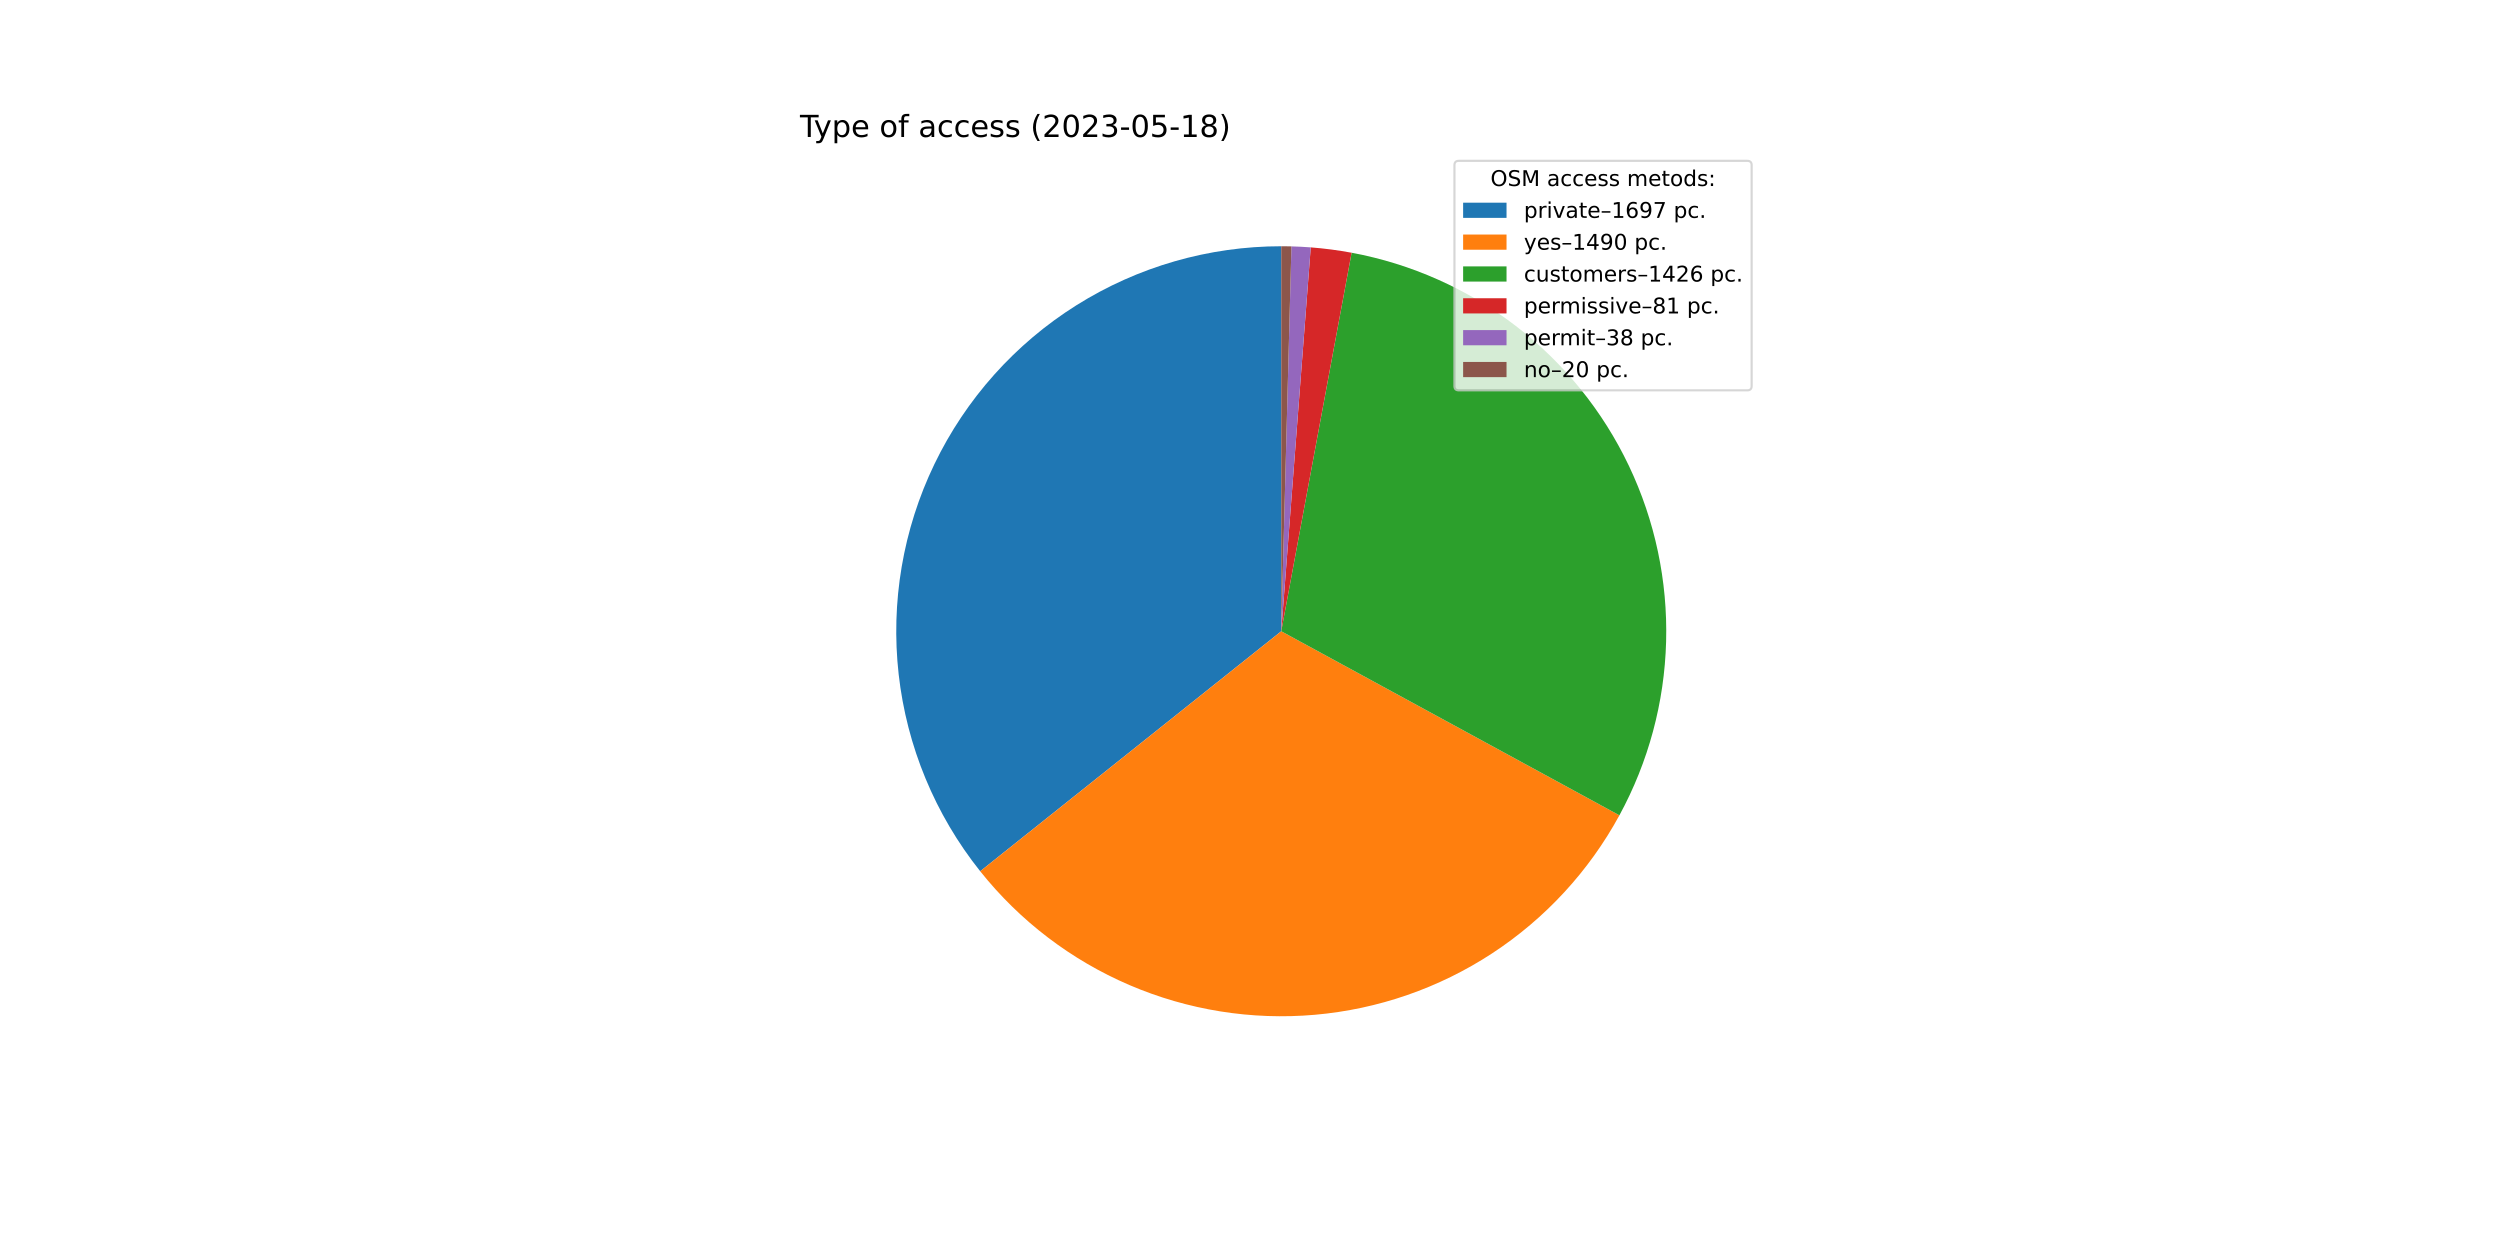
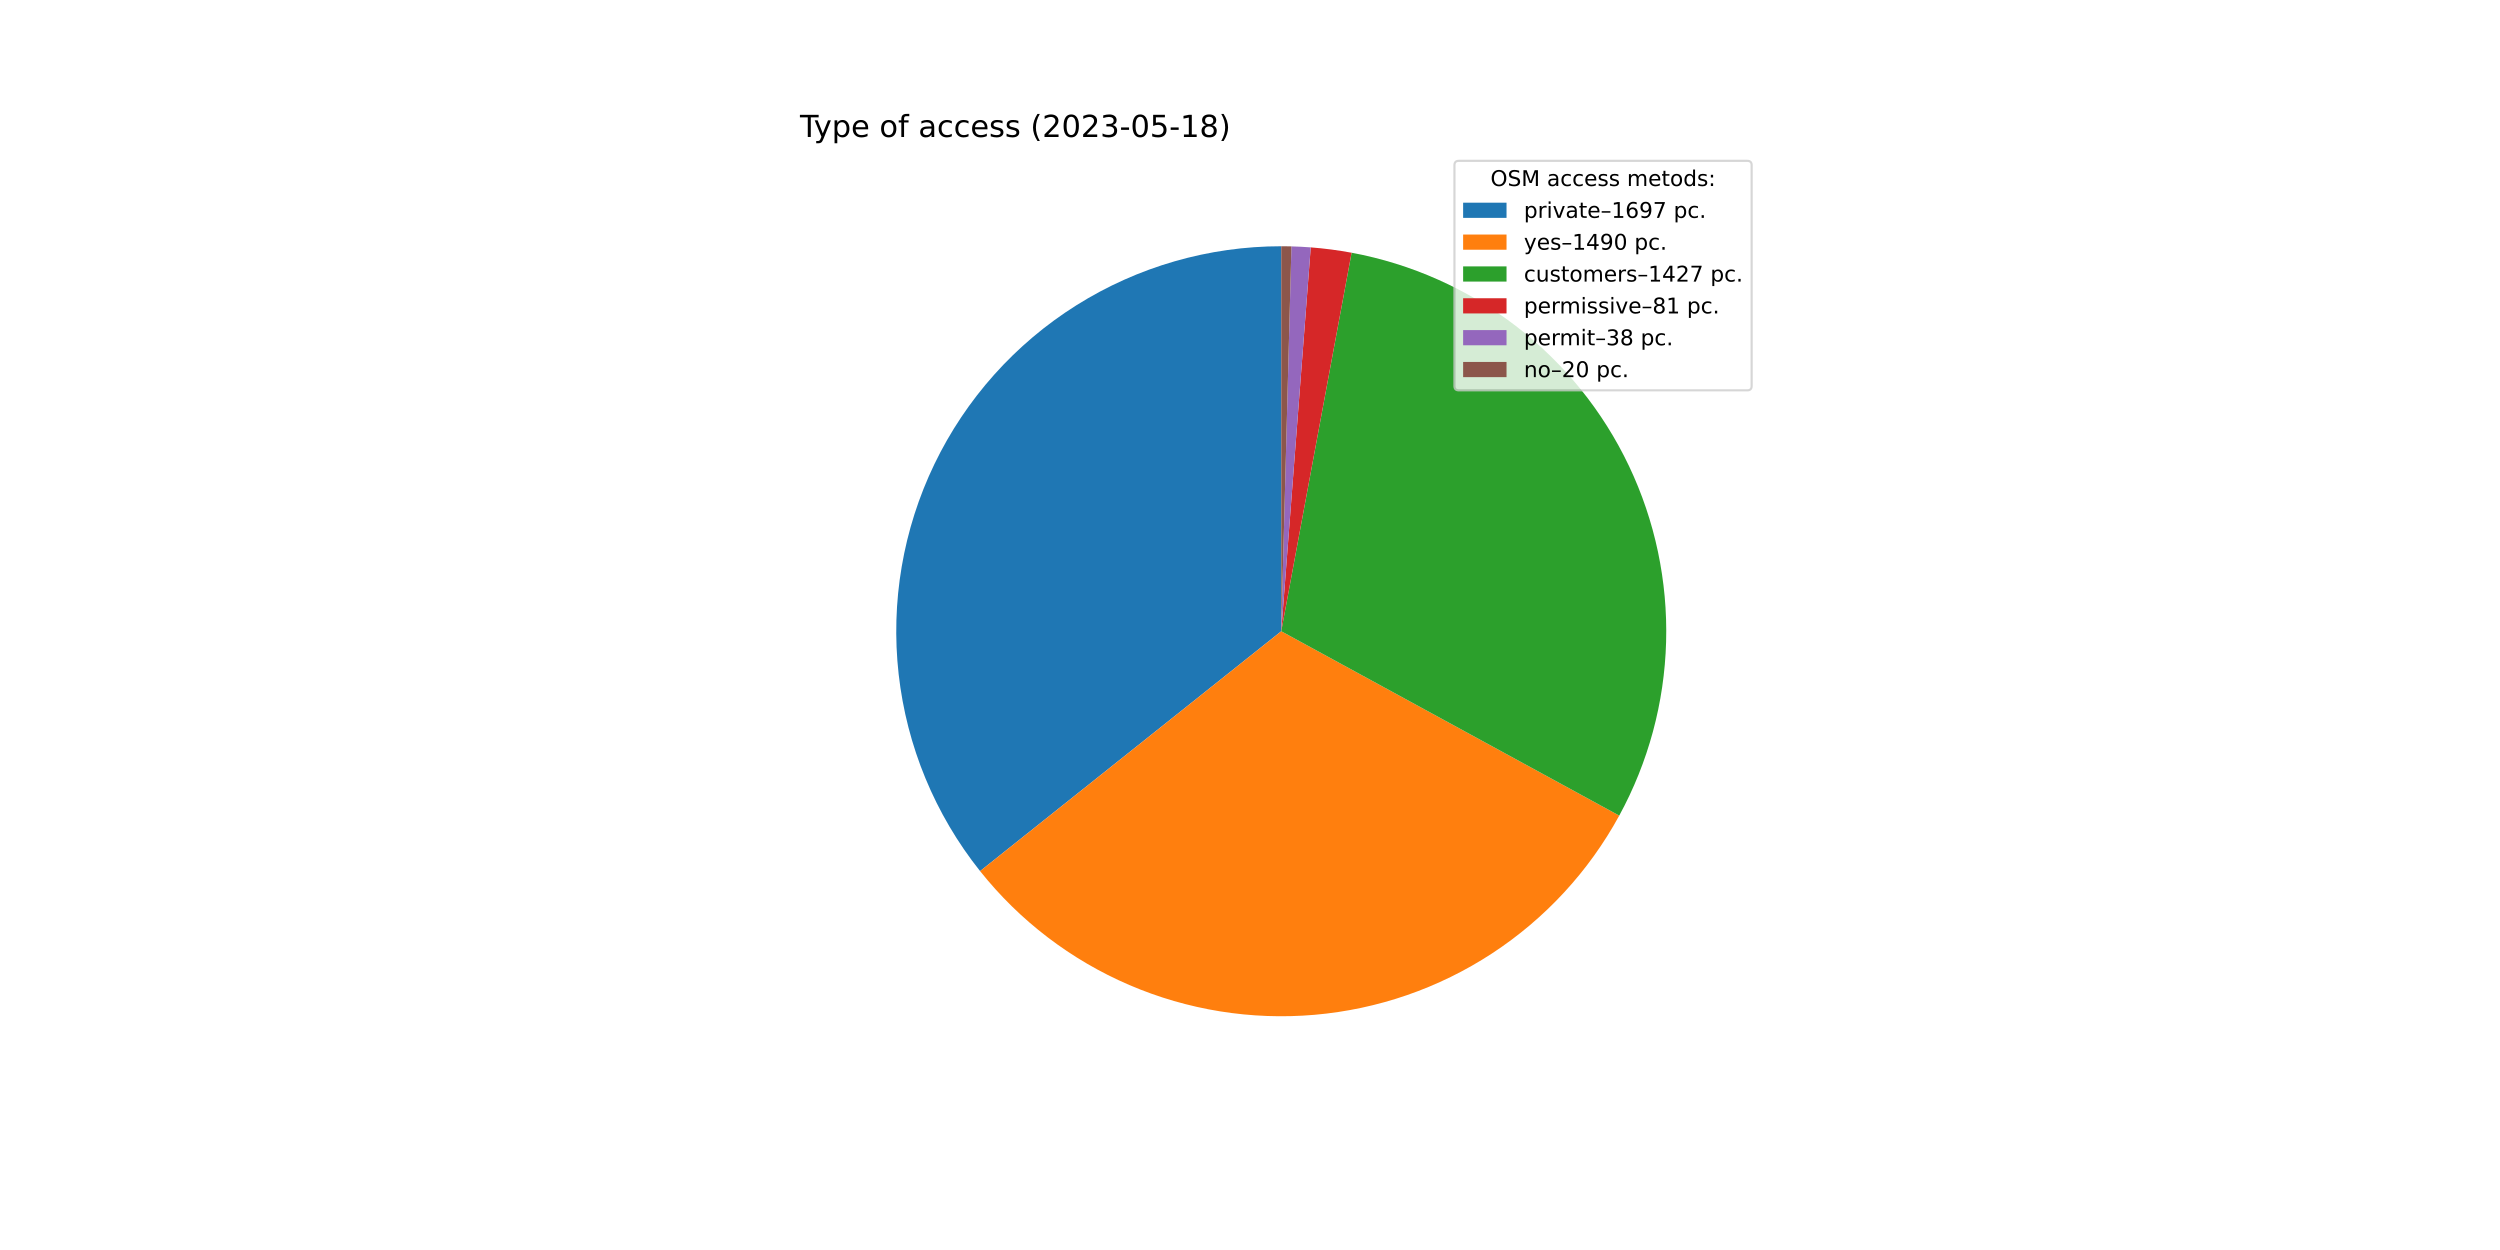
<svg xmlns="http://www.w3.org/2000/svg" xmlns:xlink="http://www.w3.org/1999/xlink" width="1152pt" height="576pt" viewBox="0 0 1152 576" version="1.1">
  <defs>
    <style type="text/css">*{stroke-linejoin: round; stroke-linecap: butt}</style>
  </defs>
  <g id="figure_1">
    <g id="patch_1">
      <path d="M 0 576  L 1152 576  L 1152 0  L 0 0  z " style="fill: #ffffff" />
    </g>
    <g id="axes_1">
      <g id="patch_2">
-         <path d="M 590.4 113.472  C 557.012 113.472 524.292 122.898 496.02 140.66  C 467.749 158.422 445.058 183.81 430.568 213.89  C 416.079 243.971 410.371 277.539 414.105 310.718  C 417.838 343.897 430.864 375.358 451.676 401.466  L 590.4 290.88  L 590.4 113.472  z " style="fill: #1f77b4" />
+         <path d="M 590.4 113.472  C 557.019 113.472 524.306 122.894 496.038 140.649  C 467.77 158.404 445.08 183.782 430.586 213.853  C 416.093 243.923 410.377 277.483 414.098 310.656  C 417.819 343.829 430.828 375.288 451.624 401.4  L 590.4 290.88  L 590.4 113.472  z " style="fill: #1f77b4" />
      </g>
      <g id="patch_3">
-         <path d="M 451.676 401.466  C 469.923 424.355 493.554 442.377 520.456 453.918  C 547.357 465.459 576.701 470.164 605.862 467.613  C 635.023 465.062 663.105 455.332 687.593 439.295  C 712.082 423.258 732.225 401.407 746.22 375.697  L 590.4 290.88  L 451.676 401.466  z " style="fill: #ff7f0e" />
+         <path d="M 451.624 401.4  C 469.856 424.294 493.473 442.324 520.362 453.878  C 547.251 465.432 576.585 470.154 605.742 467.623  C 634.899 465.092 662.981 455.386 687.477 439.371  C 711.973 423.357 732.13 401.527 746.144 375.835  L 590.4 290.88  L 451.624 401.4  z " style="fill: #ff7f0e" />
      </g>
      <g id="patch_4">
-         <path d="M 746.22 375.697  C 759.608 351.101 766.984 323.681 767.743 295.688  C 768.502 267.695 762.622 239.916 750.586 214.631  C 738.551 189.346 720.697 167.266 698.492 150.204  C 676.287 133.142 650.354 121.578 622.822 116.46  L 590.4 290.88  L 746.22 375.697  z " style="fill: #2ca02c" />
+         <path d="M 746.144 375.835  C 759.561 351.239 766.962 323.811 767.74 295.804  C 768.517 267.798 762.65 240.001 750.619 214.699  C 738.588 189.396 720.732 167.3 698.519 150.225  C 676.306 133.15 650.361 121.578 622.816 116.459  L 590.4 290.88  L 746.144 375.835  z " style="fill: #2ca02c" />
      </g>
      <g id="patch_5">
-         <path d="M 622.822 116.46  C 619.709 115.881 616.58 115.386 613.44 114.974  C 610.3 114.563 607.149 114.236 603.992 113.993  L 590.4 290.88  L 622.822 116.46  z " style="fill: #d62728" />
+         <path d="M 622.816 116.459  C 619.703 115.88 616.575 115.385 613.435 114.974  C 610.296 114.563 607.146 114.236 603.989 113.993  L 590.4 290.88  L 622.816 116.459  z " style="fill: #d62728" />
      </g>
      <g id="patch_6">
-         <path d="M 603.992 113.993  C 602.511 113.88 601.028 113.784 599.544 113.708  C 598.061 113.631 596.576 113.573 595.091 113.534  L 590.4 290.88  L 603.992 113.993  z " style="fill: #9467bd" />
+         <path d="M 603.989 113.993  C 602.508 113.879 601.026 113.784 599.542 113.708  C 598.059 113.631 596.575 113.573 595.09 113.534  L 590.4 290.88  L 603.989 113.993  z " style="fill: #9467bd" />
      </g>
      <g id="patch_7">
-         <path d="M 595.091 113.534  C 594.309 113.513 593.527 113.498 592.746 113.488  C 591.964 113.477 591.182 113.472 590.4 113.472  L 590.4 290.88  L 595.091 113.534  z " style="fill: #8c564b" />
+         <path d="M 595.09 113.534  C 594.308 113.513 593.527 113.498 592.745 113.488  C 591.963 113.477 591.182 113.472 590.4 113.472  L 590.4 290.88  L 595.09 113.534  z " style="fill: #8c564b" />
      </g>
      <g id="matplotlib.axis_1" />
      <g id="matplotlib.axis_2" />
      <g id="text_1">
        <g transform="translate(368.64 63.12)scale(0.14 -0.14)">
          <defs>
            <path id="DejaVuSans-54" d="M -19 4666  L 3928 4666  L 3928 4134  L 2272 4134  L 2272 0  L 1638 0  L 1638 4134  L -19 4134  L -19 4666  z " transform="scale(0.015625)" />
            <path id="DejaVuSans-79" d="M 2059 -325  Q 1816 -950 1584 -1140  Q 1353 -1331 966 -1331  L 506 -1331  L 506 -850  L 844 -850  Q 1081 -850 1212 -737  Q 1344 -625 1503 -206  L 1606 56  L 191 3500  L 800 3500  L 1894 763  L 2988 3500  L 3597 3500  L 2059 -325  z " transform="scale(0.015625)" />
            <path id="DejaVuSans-70" d="M 1159 525  L 1159 -1331  L 581 -1331  L 581 3500  L 1159 3500  L 1159 2969  Q 1341 3281 1617 3432  Q 1894 3584 2278 3584  Q 2916 3584 3314 3078  Q 3713 2572 3713 1747  Q 3713 922 3314 415  Q 2916 -91 2278 -91  Q 1894 -91 1617 61  Q 1341 213 1159 525  z M 3116 1747  Q 3116 2381 2855 2742  Q 2594 3103 2138 3103  Q 1681 3103 1420 2742  Q 1159 2381 1159 1747  Q 1159 1113 1420 752  Q 1681 391 2138 391  Q 2594 391 2855 752  Q 3116 1113 3116 1747  z " transform="scale(0.015625)" />
            <path id="DejaVuSans-65" d="M 3597 1894  L 3597 1613  L 953 1613  Q 991 1019 1311 708  Q 1631 397 2203 397  Q 2534 397 2845 478  Q 3156 559 3463 722  L 3463 178  Q 3153 47 2828 -22  Q 2503 -91 2169 -91  Q 1331 -91 842 396  Q 353 884 353 1716  Q 353 2575 817 3079  Q 1281 3584 2069 3584  Q 2775 3584 3186 3129  Q 3597 2675 3597 1894  z M 3022 2063  Q 3016 2534 2758 2815  Q 2500 3097 2075 3097  Q 1594 3097 1305 2825  Q 1016 2553 972 2059  L 3022 2063  z " transform="scale(0.015625)" />
            <path id="DejaVuSans-20" transform="scale(0.015625)" />
            <path id="DejaVuSans-6f" d="M 1959 3097  Q 1497 3097 1228 2736  Q 959 2375 959 1747  Q 959 1119 1226 758  Q 1494 397 1959 397  Q 2419 397 2687 759  Q 2956 1122 2956 1747  Q 2956 2369 2687 2733  Q 2419 3097 1959 3097  z M 1959 3584  Q 2709 3584 3137 3096  Q 3566 2609 3566 1747  Q 3566 888 3137 398  Q 2709 -91 1959 -91  Q 1206 -91 779 398  Q 353 888 353 1747  Q 353 2609 779 3096  Q 1206 3584 1959 3584  z " transform="scale(0.015625)" />
            <path id="DejaVuSans-66" d="M 2375 4863  L 2375 4384  L 1825 4384  Q 1516 4384 1395 4259  Q 1275 4134 1275 3809  L 1275 3500  L 2222 3500  L 2222 3053  L 1275 3053  L 1275 0  L 697 0  L 697 3053  L 147 3053  L 147 3500  L 697 3500  L 697 3744  Q 697 4328 969 4595  Q 1241 4863 1831 4863  L 2375 4863  z " transform="scale(0.015625)" />
            <path id="DejaVuSans-61" d="M 2194 1759  Q 1497 1759 1228 1600  Q 959 1441 959 1056  Q 959 750 1161 570  Q 1363 391 1709 391  Q 2188 391 2477 730  Q 2766 1069 2766 1631  L 2766 1759  L 2194 1759  z M 3341 1997  L 3341 0  L 2766 0  L 2766 531  Q 2569 213 2275 61  Q 1981 -91 1556 -91  Q 1019 -91 701 211  Q 384 513 384 1019  Q 384 1609 779 1909  Q 1175 2209 1959 2209  L 2766 2209  L 2766 2266  Q 2766 2663 2505 2880  Q 2244 3097 1772 3097  Q 1472 3097 1187 3025  Q 903 2953 641 2809  L 641 3341  Q 956 3463 1253 3523  Q 1550 3584 1831 3584  Q 2591 3584 2966 3190  Q 3341 2797 3341 1997  z " transform="scale(0.015625)" />
            <path id="DejaVuSans-63" d="M 3122 3366  L 3122 2828  Q 2878 2963 2633 3030  Q 2388 3097 2138 3097  Q 1578 3097 1268 2742  Q 959 2388 959 1747  Q 959 1106 1268 751  Q 1578 397 2138 397  Q 2388 397 2633 464  Q 2878 531 3122 666  L 3122 134  Q 2881 22 2623 -34  Q 2366 -91 2075 -91  Q 1284 -91 818 406  Q 353 903 353 1747  Q 353 2603 823 3093  Q 1294 3584 2113 3584  Q 2378 3584 2631 3529  Q 2884 3475 3122 3366  z " transform="scale(0.015625)" />
            <path id="DejaVuSans-73" d="M 2834 3397  L 2834 2853  Q 2591 2978 2328 3040  Q 2066 3103 1784 3103  Q 1356 3103 1142 2972  Q 928 2841 928 2578  Q 928 2378 1081 2264  Q 1234 2150 1697 2047  L 1894 2003  Q 2506 1872 2764 1633  Q 3022 1394 3022 966  Q 3022 478 2636 193  Q 2250 -91 1575 -91  Q 1294 -91 989 -36  Q 684 19 347 128  L 347 722  Q 666 556 975 473  Q 1284 391 1588 391  Q 1994 391 2212 530  Q 2431 669 2431 922  Q 2431 1156 2273 1281  Q 2116 1406 1581 1522  L 1381 1569  Q 847 1681 609 1914  Q 372 2147 372 2553  Q 372 3047 722 3315  Q 1072 3584 1716 3584  Q 2034 3584 2315 3537  Q 2597 3491 2834 3397  z " transform="scale(0.015625)" />
            <path id="DejaVuSans-28" d="M 1984 4856  Q 1566 4138 1362 3434  Q 1159 2731 1159 2009  Q 1159 1288 1364 580  Q 1569 -128 1984 -844  L 1484 -844  Q 1016 -109 783 600  Q 550 1309 550 2009  Q 550 2706 781 3412  Q 1013 4119 1484 4856  L 1984 4856  z " transform="scale(0.015625)" />
            <path id="DejaVuSans-32" d="M 1228 531  L 3431 531  L 3431 0  L 469 0  L 469 531  Q 828 903 1448 1529  Q 2069 2156 2228 2338  Q 2531 2678 2651 2914  Q 2772 3150 2772 3378  Q 2772 3750 2511 3984  Q 2250 4219 1831 4219  Q 1534 4219 1204 4116  Q 875 4013 500 3803  L 500 4441  Q 881 4594 1212 4672  Q 1544 4750 1819 4750  Q 2544 4750 2975 4387  Q 3406 4025 3406 3419  Q 3406 3131 3298 2873  Q 3191 2616 2906 2266  Q 2828 2175 2409 1742  Q 1991 1309 1228 531  z " transform="scale(0.015625)" />
            <path id="DejaVuSans-30" d="M 2034 4250  Q 1547 4250 1301 3770  Q 1056 3291 1056 2328  Q 1056 1369 1301 889  Q 1547 409 2034 409  Q 2525 409 2770 889  Q 3016 1369 3016 2328  Q 3016 3291 2770 3770  Q 2525 4250 2034 4250  z M 2034 4750  Q 2819 4750 3233 4129  Q 3647 3509 3647 2328  Q 3647 1150 3233 529  Q 2819 -91 2034 -91  Q 1250 -91 836 529  Q 422 1150 422 2328  Q 422 3509 836 4129  Q 1250 4750 2034 4750  z " transform="scale(0.015625)" />
            <path id="DejaVuSans-33" d="M 2597 2516  Q 3050 2419 3304 2112  Q 3559 1806 3559 1356  Q 3559 666 3084 287  Q 2609 -91 1734 -91  Q 1441 -91 1130 -33  Q 819 25 488 141  L 488 750  Q 750 597 1062 519  Q 1375 441 1716 441  Q 2309 441 2620 675  Q 2931 909 2931 1356  Q 2931 1769 2642 2001  Q 2353 2234 1838 2234  L 1294 2234  L 1294 2753  L 1863 2753  Q 2328 2753 2575 2939  Q 2822 3125 2822 3475  Q 2822 3834 2567 4026  Q 2313 4219 1838 4219  Q 1578 4219 1281 4162  Q 984 4106 628 3988  L 628 4550  Q 988 4650 1302 4700  Q 1616 4750 1894 4750  Q 2613 4750 3031 4423  Q 3450 4097 3450 3541  Q 3450 3153 3228 2886  Q 3006 2619 2597 2516  z " transform="scale(0.015625)" />
            <path id="DejaVuSans-2d" d="M 313 2009  L 1997 2009  L 1997 1497  L 313 1497  L 313 2009  z " transform="scale(0.015625)" />
            <path id="DejaVuSans-35" d="M 691 4666  L 3169 4666  L 3169 4134  L 1269 4134  L 1269 2991  Q 1406 3038 1543 3061  Q 1681 3084 1819 3084  Q 2600 3084 3056 2656  Q 3513 2228 3513 1497  Q 3513 744 3044 326  Q 2575 -91 1722 -91  Q 1428 -91 1123 -41  Q 819 9 494 109  L 494 744  Q 775 591 1075 516  Q 1375 441 1709 441  Q 2250 441 2565 725  Q 2881 1009 2881 1497  Q 2881 1984 2565 2268  Q 2250 2553 1709 2553  Q 1456 2553 1204 2497  Q 953 2441 691 2322  L 691 4666  z " transform="scale(0.015625)" />
            <path id="DejaVuSans-31" d="M 794 531  L 1825 531  L 1825 4091  L 703 3866  L 703 4441  L 1819 4666  L 2450 4666  L 2450 531  L 3481 531  L 3481 0  L 794 0  L 794 531  z " transform="scale(0.015625)" />
            <path id="DejaVuSans-38" d="M 2034 2216  Q 1584 2216 1326 1975  Q 1069 1734 1069 1313  Q 1069 891 1326 650  Q 1584 409 2034 409  Q 2484 409 2743 651  Q 3003 894 3003 1313  Q 3003 1734 2745 1975  Q 2488 2216 2034 2216  z M 1403 2484  Q 997 2584 770 2862  Q 544 3141 544 3541  Q 544 4100 942 4425  Q 1341 4750 2034 4750  Q 2731 4750 3128 4425  Q 3525 4100 3525 3541  Q 3525 3141 3298 2862  Q 3072 2584 2669 2484  Q 3125 2378 3379 2068  Q 3634 1759 3634 1313  Q 3634 634 3220 271  Q 2806 -91 2034 -91  Q 1263 -91 848 271  Q 434 634 434 1313  Q 434 1759 690 2068  Q 947 2378 1403 2484  z M 1172 3481  Q 1172 3119 1398 2916  Q 1625 2713 2034 2713  Q 2441 2713 2670 2916  Q 2900 3119 2900 3481  Q 2900 3844 2670 4047  Q 2441 4250 2034 4250  Q 1625 4250 1398 4047  Q 1172 3844 1172 3481  z " transform="scale(0.015625)" />
            <path id="DejaVuSans-29" d="M 513 4856  L 1013 4856  Q 1481 4119 1714 3412  Q 1947 2706 1947 2009  Q 1947 1309 1714 600  Q 1481 -109 1013 -844  L 513 -844  Q 928 -128 1133 580  Q 1338 1288 1338 2009  Q 1338 2731 1133 3434  Q 928 4138 513 4856  z " transform="scale(0.015625)" />
          </defs>
          <use xlink:href="#DejaVuSans-54" />
          <use xlink:href="#DejaVuSans-79" x="45.459" />
          <use xlink:href="#DejaVuSans-70" x="104.639" />
          <use xlink:href="#DejaVuSans-65" x="168.115" />
          <use xlink:href="#DejaVuSans-20" x="229.639" />
          <use xlink:href="#DejaVuSans-6f" x="261.426" />
          <use xlink:href="#DejaVuSans-66" x="322.607" />
          <use xlink:href="#DejaVuSans-20" x="357.812" />
          <use xlink:href="#DejaVuSans-61" x="389.6" />
          <use xlink:href="#DejaVuSans-63" x="450.879" />
          <use xlink:href="#DejaVuSans-63" x="505.859" />
          <use xlink:href="#DejaVuSans-65" x="560.84" />
          <use xlink:href="#DejaVuSans-73" x="622.363" />
          <use xlink:href="#DejaVuSans-73" x="674.463" />
          <use xlink:href="#DejaVuSans-20" x="726.562" />
          <use xlink:href="#DejaVuSans-28" x="758.35" />
          <use xlink:href="#DejaVuSans-32" x="797.363" />
          <use xlink:href="#DejaVuSans-30" x="860.986" />
          <use xlink:href="#DejaVuSans-32" x="924.609" />
          <use xlink:href="#DejaVuSans-33" x="988.232" />
          <use xlink:href="#DejaVuSans-2d" x="1051.855" />
          <use xlink:href="#DejaVuSans-30" x="1087.939" />
          <use xlink:href="#DejaVuSans-35" x="1151.562" />
          <use xlink:href="#DejaVuSans-2d" x="1215.186" />
          <use xlink:href="#DejaVuSans-31" x="1251.27" />
          <use xlink:href="#DejaVuSans-38" x="1314.893" />
          <use xlink:href="#DejaVuSans-29" x="1378.516" />
        </g>
      </g>
      <g id="legend_1">
        <g id="patch_8">
          <path d="M 672.208 179.867  L 805.16 179.867  Q 807.16 179.867 807.16 177.867  L 807.16 76.12  Q 807.16 74.12 805.16 74.12  L 672.208 74.12  Q 670.208 74.12 670.208 76.12  L 670.208 177.867  Q 670.208 179.867 672.208 179.867  z " style="fill: #ffffff; opacity: 0.8; stroke: #cccccc; stroke-linejoin: miter" />
        </g>
        <g id="text_2">
          <g transform="translate(686.8038 85.71844)scale(0.1 -0.1)">
            <defs>
              <path id="DejaVuSans-4f" d="M 2522 4238  Q 1834 4238 1429 3725  Q 1025 3213 1025 2328  Q 1025 1447 1429 934  Q 1834 422 2522 422  Q 3209 422 3611 934  Q 4013 1447 4013 2328  Q 4013 3213 3611 3725  Q 3209 4238 2522 4238  z M 2522 4750  Q 3503 4750 4090 4092  Q 4678 3434 4678 2328  Q 4678 1225 4090 567  Q 3503 -91 2522 -91  Q 1538 -91 948 565  Q 359 1222 359 2328  Q 359 3434 948 4092  Q 1538 4750 2522 4750  z " transform="scale(0.015625)" />
              <path id="DejaVuSans-53" d="M 3425 4513  L 3425 3897  Q 3066 4069 2747 4153  Q 2428 4238 2131 4238  Q 1616 4238 1336 4038  Q 1056 3838 1056 3469  Q 1056 3159 1242 3001  Q 1428 2844 1947 2747  L 2328 2669  Q 3034 2534 3370 2195  Q 3706 1856 3706 1288  Q 3706 609 3251 259  Q 2797 -91 1919 -91  Q 1588 -91 1214 -16  Q 841 59 441 206  L 441 856  Q 825 641 1194 531  Q 1563 422 1919 422  Q 2459 422 2753 634  Q 3047 847 3047 1241  Q 3047 1584 2836 1778  Q 2625 1972 2144 2069  L 1759 2144  Q 1053 2284 737 2584  Q 422 2884 422 3419  Q 422 4038 858 4394  Q 1294 4750 2059 4750  Q 2388 4750 2728 4690  Q 3069 4631 3425 4513  z " transform="scale(0.015625)" />
              <path id="DejaVuSans-4d" d="M 628 4666  L 1569 4666  L 2759 1491  L 3956 4666  L 4897 4666  L 4897 0  L 4281 0  L 4281 4097  L 3078 897  L 2444 897  L 1241 4097  L 1241 0  L 628 0  L 628 4666  z " transform="scale(0.015625)" />
              <path id="DejaVuSans-6d" d="M 3328 2828  Q 3544 3216 3844 3400  Q 4144 3584 4550 3584  Q 5097 3584 5394 3201  Q 5691 2819 5691 2113  L 5691 0  L 5113 0  L 5113 2094  Q 5113 2597 4934 2840  Q 4756 3084 4391 3084  Q 3944 3084 3684 2787  Q 3425 2491 3425 1978  L 3425 0  L 2847 0  L 2847 2094  Q 2847 2600 2669 2842  Q 2491 3084 2119 3084  Q 1678 3084 1418 2786  Q 1159 2488 1159 1978  L 1159 0  L 581 0  L 581 3500  L 1159 3500  L 1159 2956  Q 1356 3278 1631 3431  Q 1906 3584 2284 3584  Q 2666 3584 2933 3390  Q 3200 3197 3328 2828  z " transform="scale(0.015625)" />
              <path id="DejaVuSans-74" d="M 1172 4494  L 1172 3500  L 2356 3500  L 2356 3053  L 1172 3053  L 1172 1153  Q 1172 725 1289 603  Q 1406 481 1766 481  L 2356 481  L 2356 0  L 1766 0  Q 1100 0 847 248  Q 594 497 594 1153  L 594 3053  L 172 3053  L 172 3500  L 594 3500  L 594 4494  L 1172 4494  z " transform="scale(0.015625)" />
              <path id="DejaVuSans-64" d="M 2906 2969  L 2906 4863  L 3481 4863  L 3481 0  L 2906 0  L 2906 525  Q 2725 213 2448 61  Q 2172 -91 1784 -91  Q 1150 -91 751 415  Q 353 922 353 1747  Q 353 2572 751 3078  Q 1150 3584 1784 3584  Q 2172 3584 2448 3432  Q 2725 3281 2906 2969  z M 947 1747  Q 947 1113 1208 752  Q 1469 391 1925 391  Q 2381 391 2643 752  Q 2906 1113 2906 1747  Q 2906 2381 2643 2742  Q 2381 3103 1925 3103  Q 1469 3103 1208 2742  Q 947 2381 947 1747  z " transform="scale(0.015625)" />
              <path id="DejaVuSans-3a" d="M 750 794  L 1409 794  L 1409 0  L 750 0  L 750 794  z M 750 3309  L 1409 3309  L 1409 2516  L 750 2516  L 750 3309  z " transform="scale(0.015625)" />
            </defs>
            <use xlink:href="#DejaVuSans-4f" />
            <use xlink:href="#DejaVuSans-53" x="78.711" />
            <use xlink:href="#DejaVuSans-4d" x="142.188" />
            <use xlink:href="#DejaVuSans-20" x="228.467" />
            <use xlink:href="#DejaVuSans-61" x="260.254" />
            <use xlink:href="#DejaVuSans-63" x="321.533" />
            <use xlink:href="#DejaVuSans-63" x="376.514" />
            <use xlink:href="#DejaVuSans-65" x="431.494" />
            <use xlink:href="#DejaVuSans-73" x="493.018" />
            <use xlink:href="#DejaVuSans-73" x="545.117" />
            <use xlink:href="#DejaVuSans-20" x="597.217" />
            <use xlink:href="#DejaVuSans-6d" x="629.004" />
            <use xlink:href="#DejaVuSans-65" x="726.416" />
            <use xlink:href="#DejaVuSans-74" x="787.939" />
            <use xlink:href="#DejaVuSans-6f" x="827.148" />
            <use xlink:href="#DejaVuSans-64" x="888.33" />
            <use xlink:href="#DejaVuSans-73" x="951.807" />
            <use xlink:href="#DejaVuSans-3a" x="1003.906" />
          </g>
        </g>
        <g id="patch_9">
          <path d="M 674.208 100.397  L 694.208 100.397  L 694.208 93.397  L 674.208 93.397  z " style="fill: #1f77b4" />
        </g>
        <g id="text_3">
          <g transform="translate(702.2084 100.3966)scale(0.1 -0.1)">
            <defs>
              <path id="DejaVuSans-72" d="M 2631 2963  Q 2534 3019 2420 3045  Q 2306 3072 2169 3072  Q 1681 3072 1420 2755  Q 1159 2438 1159 1844  L 1159 0  L 581 0  L 581 3500  L 1159 3500  L 1159 2956  Q 1341 3275 1631 3429  Q 1922 3584 2338 3584  Q 2397 3584 2469 3576  Q 2541 3569 2628 3553  L 2631 2963  z " transform="scale(0.015625)" />
              <path id="DejaVuSans-69" d="M 603 3500  L 1178 3500  L 1178 0  L 603 0  L 603 3500  z M 603 4863  L 1178 4863  L 1178 4134  L 603 4134  L 603 4863  z " transform="scale(0.015625)" />
              <path id="DejaVuSans-76" d="M 191 3500  L 800 3500  L 1894 563  L 2988 3500  L 3597 3500  L 2284 0  L 1503 0  L 191 3500  z " transform="scale(0.015625)" />
              <path id="DejaVuSans-2013" d="M 313 1978  L 2888 1978  L 2888 1528  L 313 1528  L 313 1978  z " transform="scale(0.015625)" />
              <path id="DejaVuSans-36" d="M 2113 2584  Q 1688 2584 1439 2293  Q 1191 2003 1191 1497  Q 1191 994 1439 701  Q 1688 409 2113 409  Q 2538 409 2786 701  Q 3034 994 3034 1497  Q 3034 2003 2786 2293  Q 2538 2584 2113 2584  z M 3366 4563  L 3366 3988  Q 3128 4100 2886 4159  Q 2644 4219 2406 4219  Q 1781 4219 1451 3797  Q 1122 3375 1075 2522  Q 1259 2794 1537 2939  Q 1816 3084 2150 3084  Q 2853 3084 3261 2657  Q 3669 2231 3669 1497  Q 3669 778 3244 343  Q 2819 -91 2113 -91  Q 1303 -91 875 529  Q 447 1150 447 2328  Q 447 3434 972 4092  Q 1497 4750 2381 4750  Q 2619 4750 2861 4703  Q 3103 4656 3366 4563  z " transform="scale(0.015625)" />
              <path id="DejaVuSans-39" d="M 703 97  L 703 672  Q 941 559 1184 500  Q 1428 441 1663 441  Q 2288 441 2617 861  Q 2947 1281 2994 2138  Q 2813 1869 2534 1725  Q 2256 1581 1919 1581  Q 1219 1581 811 2004  Q 403 2428 403 3163  Q 403 3881 828 4315  Q 1253 4750 1959 4750  Q 2769 4750 3195 4129  Q 3622 3509 3622 2328  Q 3622 1225 3098 567  Q 2575 -91 1691 -91  Q 1453 -91 1209 -44  Q 966 3 703 97  z M 1959 2075  Q 2384 2075 2632 2365  Q 2881 2656 2881 3163  Q 2881 3666 2632 3958  Q 2384 4250 1959 4250  Q 1534 4250 1286 3958  Q 1038 3666 1038 3163  Q 1038 2656 1286 2365  Q 1534 2075 1959 2075  z " transform="scale(0.015625)" />
              <path id="DejaVuSans-37" d="M 525 4666  L 3525 4666  L 3525 4397  L 1831 0  L 1172 0  L 2766 4134  L 525 4134  L 525 4666  z " transform="scale(0.015625)" />
              <path id="DejaVuSans-2e" d="M 684 794  L 1344 794  L 1344 0  L 684 0  L 684 794  z " transform="scale(0.015625)" />
            </defs>
            <use xlink:href="#DejaVuSans-70" />
            <use xlink:href="#DejaVuSans-72" x="63.477" />
            <use xlink:href="#DejaVuSans-69" x="104.59" />
            <use xlink:href="#DejaVuSans-76" x="132.373" />
            <use xlink:href="#DejaVuSans-61" x="191.553" />
            <use xlink:href="#DejaVuSans-74" x="252.832" />
            <use xlink:href="#DejaVuSans-65" x="292.041" />
            <use xlink:href="#DejaVuSans-2013" x="353.564" />
            <use xlink:href="#DejaVuSans-31" x="403.564" />
            <use xlink:href="#DejaVuSans-36" x="467.188" />
            <use xlink:href="#DejaVuSans-39" x="530.811" />
            <use xlink:href="#DejaVuSans-37" x="594.434" />
            <use xlink:href="#DejaVuSans-20" x="658.057" />
            <use xlink:href="#DejaVuSans-70" x="689.844" />
            <use xlink:href="#DejaVuSans-63" x="753.32" />
            <use xlink:href="#DejaVuSans-2e" x="808.301" />
          </g>
        </g>
        <g id="patch_10">
          <path d="M 674.208 115.075  L 694.208 115.075  L 694.208 108.075  L 674.208 108.075  z " style="fill: #ff7f0e" />
        </g>
        <g id="text_4">
          <g transform="translate(702.2084 115.0747)scale(0.1 -0.1)">
            <defs>
              <path id="DejaVuSans-34" d="M 2419 4116  L 825 1625  L 2419 1625  L 2419 4116  z M 2253 4666  L 3047 4666  L 3047 1625  L 3713 1625  L 3713 1100  L 3047 1100  L 3047 0  L 2419 0  L 2419 1100  L 313 1100  L 313 1709  L 2253 4666  z " transform="scale(0.015625)" />
            </defs>
            <use xlink:href="#DejaVuSans-79" />
            <use xlink:href="#DejaVuSans-65" x="59.18" />
            <use xlink:href="#DejaVuSans-73" x="120.703" />
            <use xlink:href="#DejaVuSans-2013" x="172.803" />
            <use xlink:href="#DejaVuSans-31" x="222.803" />
            <use xlink:href="#DejaVuSans-34" x="286.426" />
            <use xlink:href="#DejaVuSans-39" x="350.049" />
            <use xlink:href="#DejaVuSans-30" x="413.672" />
            <use xlink:href="#DejaVuSans-20" x="477.295" />
            <use xlink:href="#DejaVuSans-70" x="509.082" />
            <use xlink:href="#DejaVuSans-63" x="572.559" />
            <use xlink:href="#DejaVuSans-2e" x="627.539" />
          </g>
        </g>
        <g id="patch_11">
          <path d="M 674.208 129.753  L 694.208 129.753  L 694.208 122.753  L 674.208 122.753  z " style="fill: #2ca02c" />
        </g>
        <g id="text_5">
          <g transform="translate(702.2084 129.7528)scale(0.1 -0.1)">
            <defs>
              <path id="DejaVuSans-75" d="M 544 1381  L 544 3500  L 1119 3500  L 1119 1403  Q 1119 906 1312 657  Q 1506 409 1894 409  Q 2359 409 2629 706  Q 2900 1003 2900 1516  L 2900 3500  L 3475 3500  L 3475 0  L 2900 0  L 2900 538  Q 2691 219 2414 64  Q 2138 -91 1772 -91  Q 1169 -91 856 284  Q 544 659 544 1381  z M 1991 3584  L 1991 3584  z " transform="scale(0.015625)" />
            </defs>
            <use xlink:href="#DejaVuSans-63" />
            <use xlink:href="#DejaVuSans-75" x="54.98" />
            <use xlink:href="#DejaVuSans-73" x="118.359" />
            <use xlink:href="#DejaVuSans-74" x="170.459" />
            <use xlink:href="#DejaVuSans-6f" x="209.668" />
            <use xlink:href="#DejaVuSans-6d" x="270.85" />
            <use xlink:href="#DejaVuSans-65" x="368.262" />
            <use xlink:href="#DejaVuSans-72" x="429.785" />
            <use xlink:href="#DejaVuSans-73" x="470.898" />
            <use xlink:href="#DejaVuSans-2013" x="522.998" />
            <use xlink:href="#DejaVuSans-31" x="572.998" />
            <use xlink:href="#DejaVuSans-34" x="636.621" />
            <use xlink:href="#DejaVuSans-32" x="700.244" />
-             <use xlink:href="#DejaVuSans-36" x="763.867" />
+             <use xlink:href="#DejaVuSans-37" x="763.867" />
            <use xlink:href="#DejaVuSans-20" x="827.49" />
            <use xlink:href="#DejaVuSans-70" x="859.277" />
            <use xlink:href="#DejaVuSans-63" x="922.754" />
            <use xlink:href="#DejaVuSans-2e" x="977.734" />
          </g>
        </g>
        <g id="patch_12">
          <path d="M 674.208 144.431  L 694.208 144.431  L 694.208 137.431  L 674.208 137.431  z " style="fill: #d62728" />
        </g>
        <g id="text_6">
          <g transform="translate(702.2084 144.4309)scale(0.1 -0.1)">
            <use xlink:href="#DejaVuSans-70" />
            <use xlink:href="#DejaVuSans-65" x="63.477" />
            <use xlink:href="#DejaVuSans-72" x="125" />
            <use xlink:href="#DejaVuSans-6d" x="164.363" />
            <use xlink:href="#DejaVuSans-69" x="261.775" />
            <use xlink:href="#DejaVuSans-73" x="289.559" />
            <use xlink:href="#DejaVuSans-73" x="341.658" />
            <use xlink:href="#DejaVuSans-69" x="393.758" />
            <use xlink:href="#DejaVuSans-76" x="421.541" />
            <use xlink:href="#DejaVuSans-65" x="480.721" />
            <use xlink:href="#DejaVuSans-2013" x="542.244" />
            <use xlink:href="#DejaVuSans-38" x="592.244" />
            <use xlink:href="#DejaVuSans-31" x="655.867" />
            <use xlink:href="#DejaVuSans-20" x="719.49" />
            <use xlink:href="#DejaVuSans-70" x="751.277" />
            <use xlink:href="#DejaVuSans-63" x="814.754" />
            <use xlink:href="#DejaVuSans-2e" x="869.734" />
          </g>
        </g>
        <g id="patch_13">
          <path d="M 674.208 159.109  L 694.208 159.109  L 694.208 152.109  L 674.208 152.109  z " style="fill: #9467bd" />
        </g>
        <g id="text_7">
          <g transform="translate(702.2084 159.1091)scale(0.1 -0.1)">
            <use xlink:href="#DejaVuSans-70" />
            <use xlink:href="#DejaVuSans-65" x="63.477" />
            <use xlink:href="#DejaVuSans-72" x="125" />
            <use xlink:href="#DejaVuSans-6d" x="164.363" />
            <use xlink:href="#DejaVuSans-69" x="261.775" />
            <use xlink:href="#DejaVuSans-74" x="289.559" />
            <use xlink:href="#DejaVuSans-2013" x="328.768" />
            <use xlink:href="#DejaVuSans-33" x="378.768" />
            <use xlink:href="#DejaVuSans-38" x="442.391" />
            <use xlink:href="#DejaVuSans-20" x="506.014" />
            <use xlink:href="#DejaVuSans-70" x="537.801" />
            <use xlink:href="#DejaVuSans-63" x="601.277" />
            <use xlink:href="#DejaVuSans-2e" x="656.258" />
          </g>
        </g>
        <g id="patch_14">
          <path d="M 674.208 173.787  L 694.208 173.787  L 694.208 166.787  L 674.208 166.787  z " style="fill: #8c564b" />
        </g>
        <g id="text_8">
          <g transform="translate(702.2084 173.7872)scale(0.1 -0.1)">
            <defs>
              <path id="DejaVuSans-6e" d="M 3513 2113  L 3513 0  L 2938 0  L 2938 2094  Q 2938 2591 2744 2837  Q 2550 3084 2163 3084  Q 1697 3084 1428 2787  Q 1159 2491 1159 1978  L 1159 0  L 581 0  L 581 3500  L 1159 3500  L 1159 2956  Q 1366 3272 1645 3428  Q 1925 3584 2291 3584  Q 2894 3584 3203 3211  Q 3513 2838 3513 2113  z " transform="scale(0.015625)" />
            </defs>
            <use xlink:href="#DejaVuSans-6e" />
            <use xlink:href="#DejaVuSans-6f" x="63.379" />
            <use xlink:href="#DejaVuSans-2013" x="124.561" />
            <use xlink:href="#DejaVuSans-32" x="174.561" />
            <use xlink:href="#DejaVuSans-30" x="238.184" />
            <use xlink:href="#DejaVuSans-20" x="301.807" />
            <use xlink:href="#DejaVuSans-70" x="333.594" />
            <use xlink:href="#DejaVuSans-63" x="397.07" />
            <use xlink:href="#DejaVuSans-2e" x="452.051" />
          </g>
        </g>
      </g>
    </g>
  </g>
</svg>
